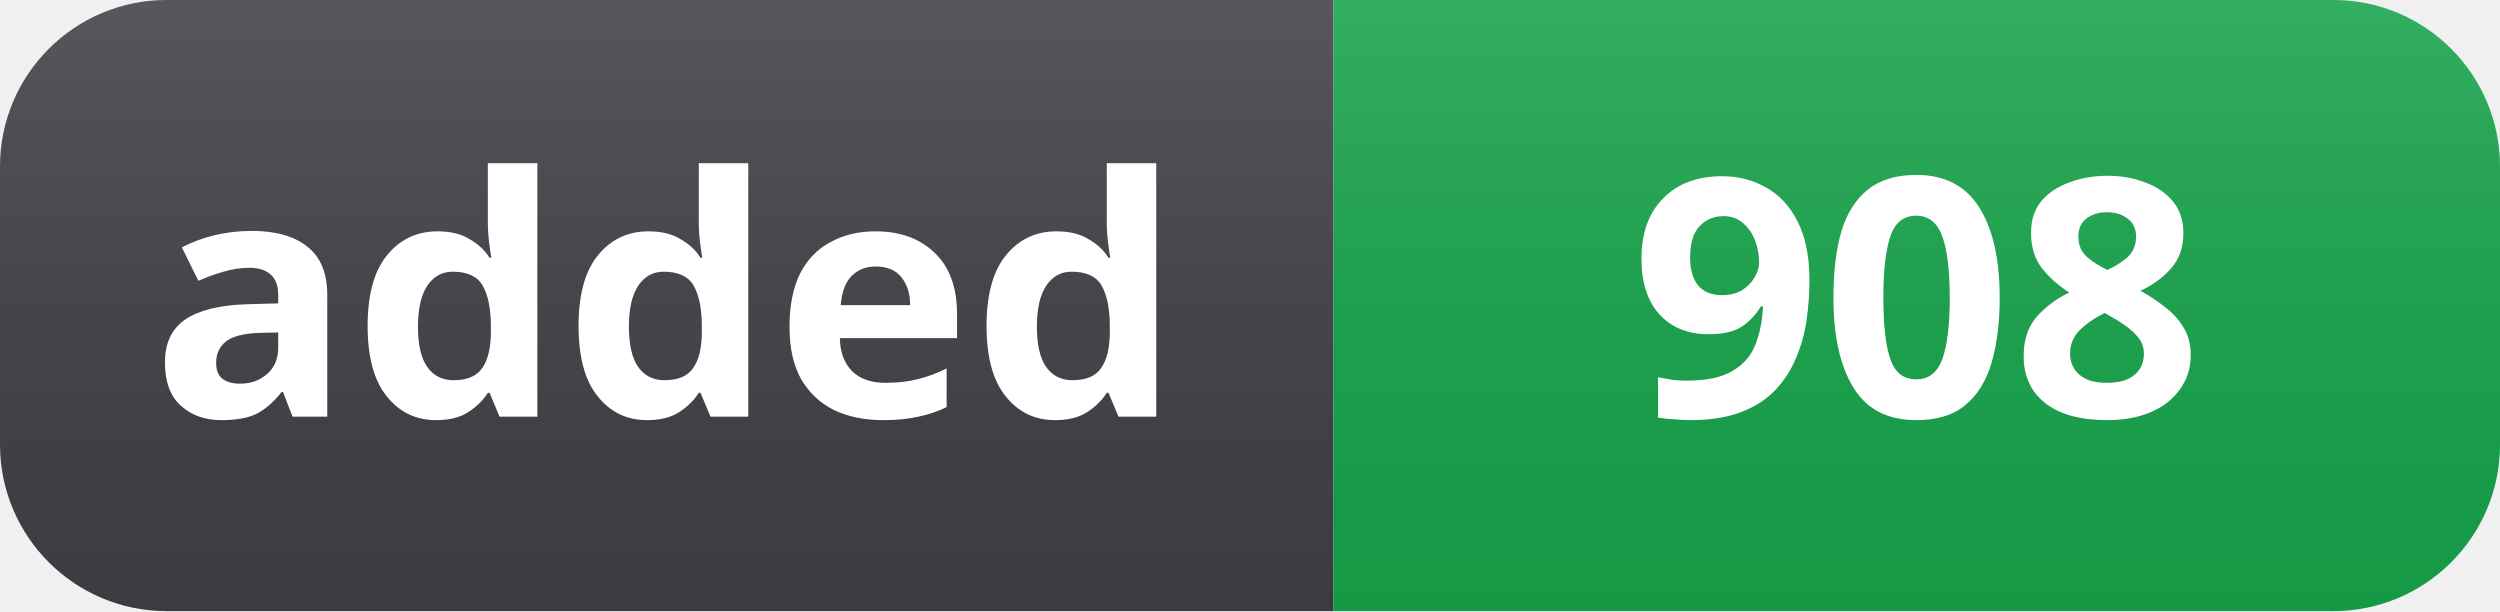
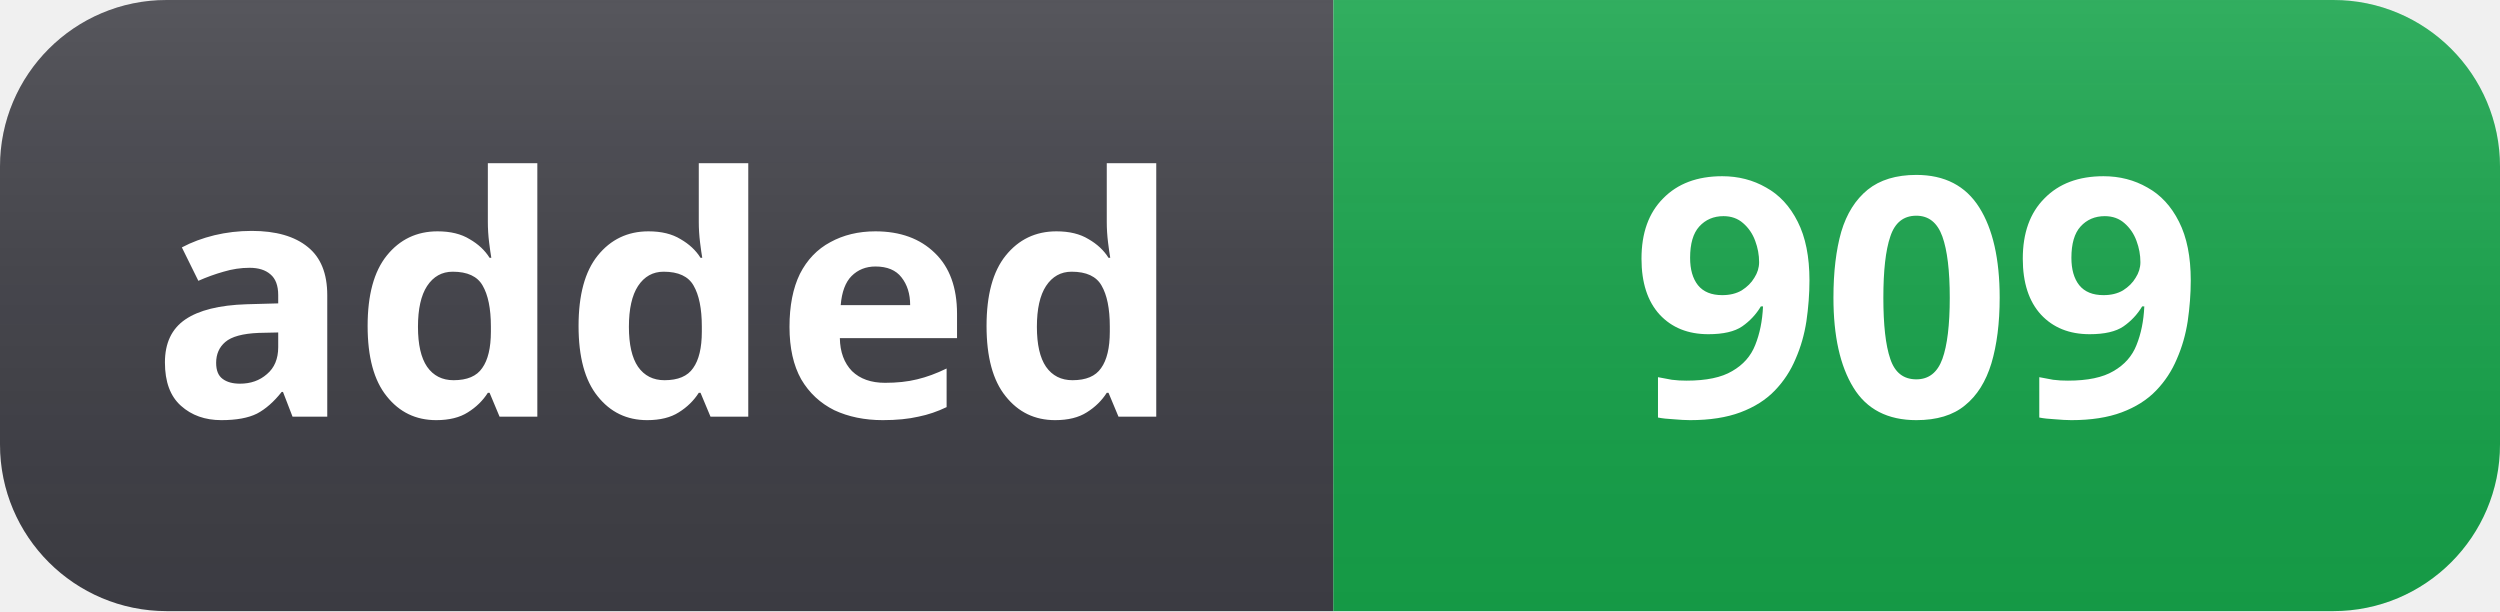
- <svg xmlns="http://www.w3.org/2000/svg" width="90" height="22" role="img" aria-label="added: 908">
+ <svg xmlns="http://www.w3.org/2000/svg" width="90" height="22" role="img" aria-label="added: 909">
  <linearGradient id="s" x2="0" y2="100%">
    <stop offset="0" stop-color="#fff" stop-opacity=".12" />
    <stop offset="1" stop-color="#000" stop-opacity=".06" />
  </linearGradient>
  <clipPath id="r">
    <rect width="90" height="22" rx="6" fill="#fff" />
  </clipPath>
  <g clip-path="url(#r)">
    <rect width="48" height="22" fill="#3f3f46" />
    <rect x="48" width="42" height="22" fill="#16a34a" />
    <rect width="90" height="22" fill="url(#s)" />
  </g>
  <g fill="#fff" text-anchor="middle" font-family="Segoe UI, Noto Sans, Helvetica, Arial, sans-serif" font-size="12" font-weight="600">
    <text x="24" y="15">added</text>
-     <text x="69" y="15">908</text>
+     <text x="69" y="15">909</text>
  </g>
</svg>
